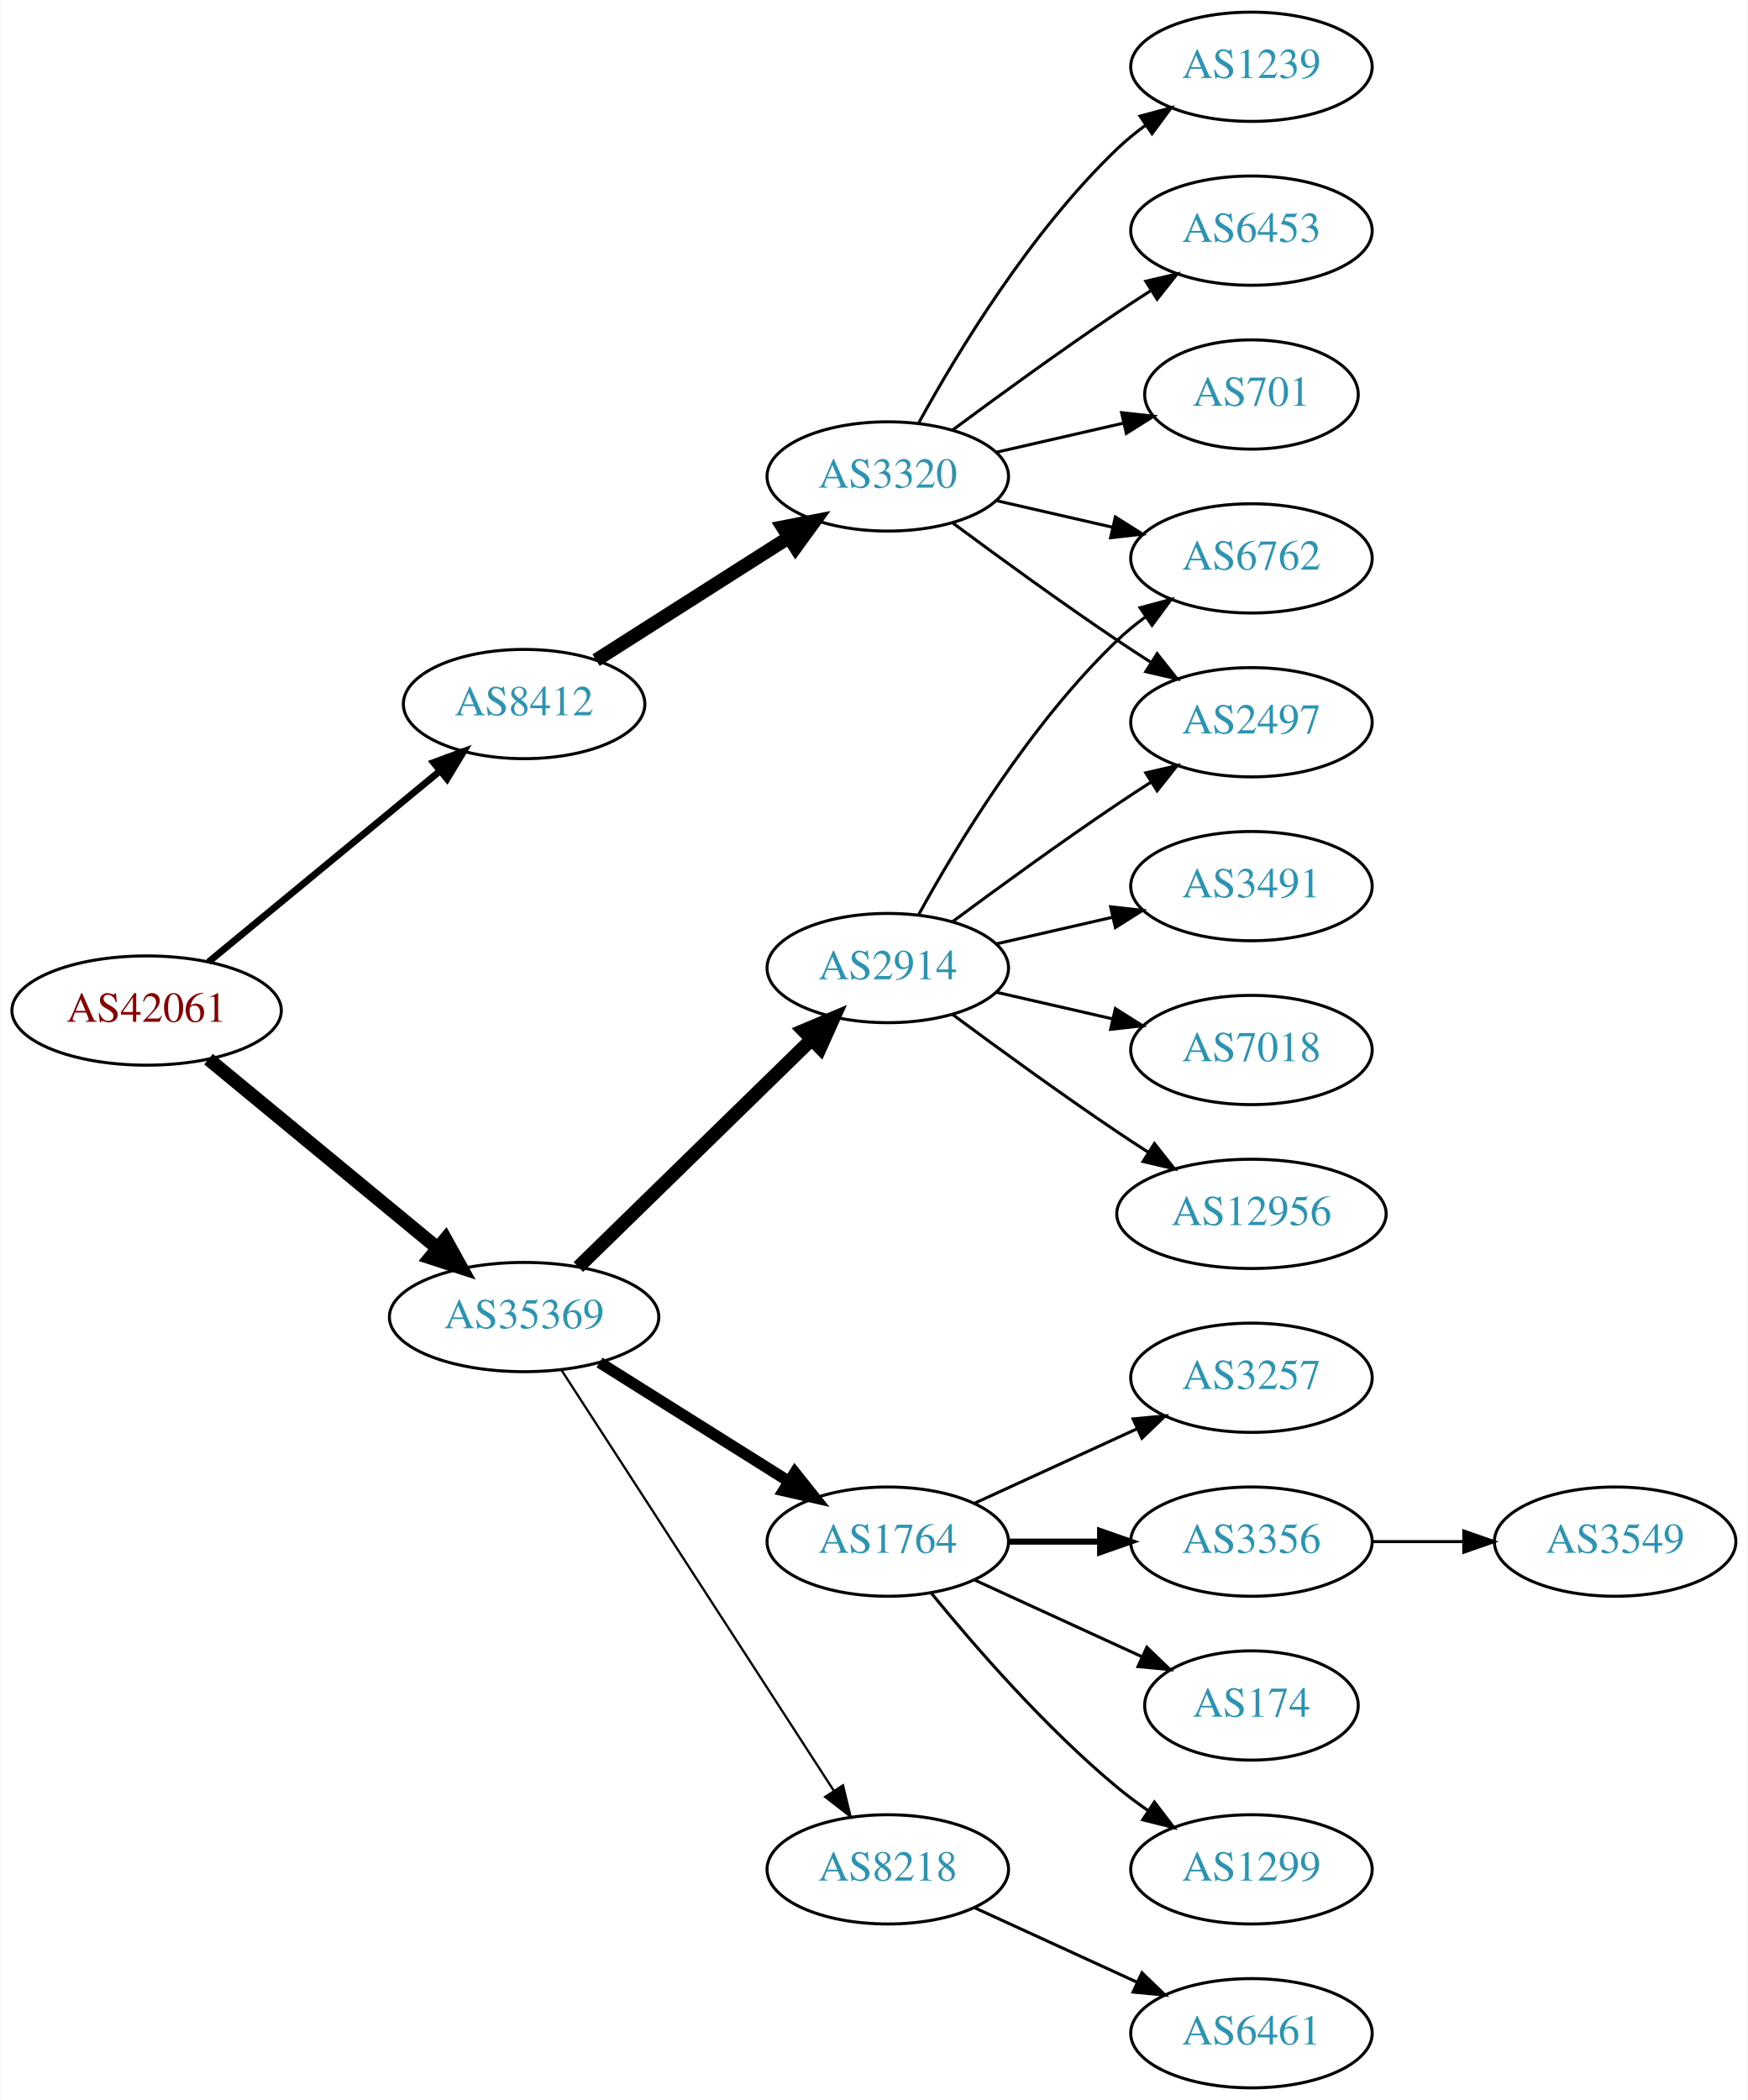
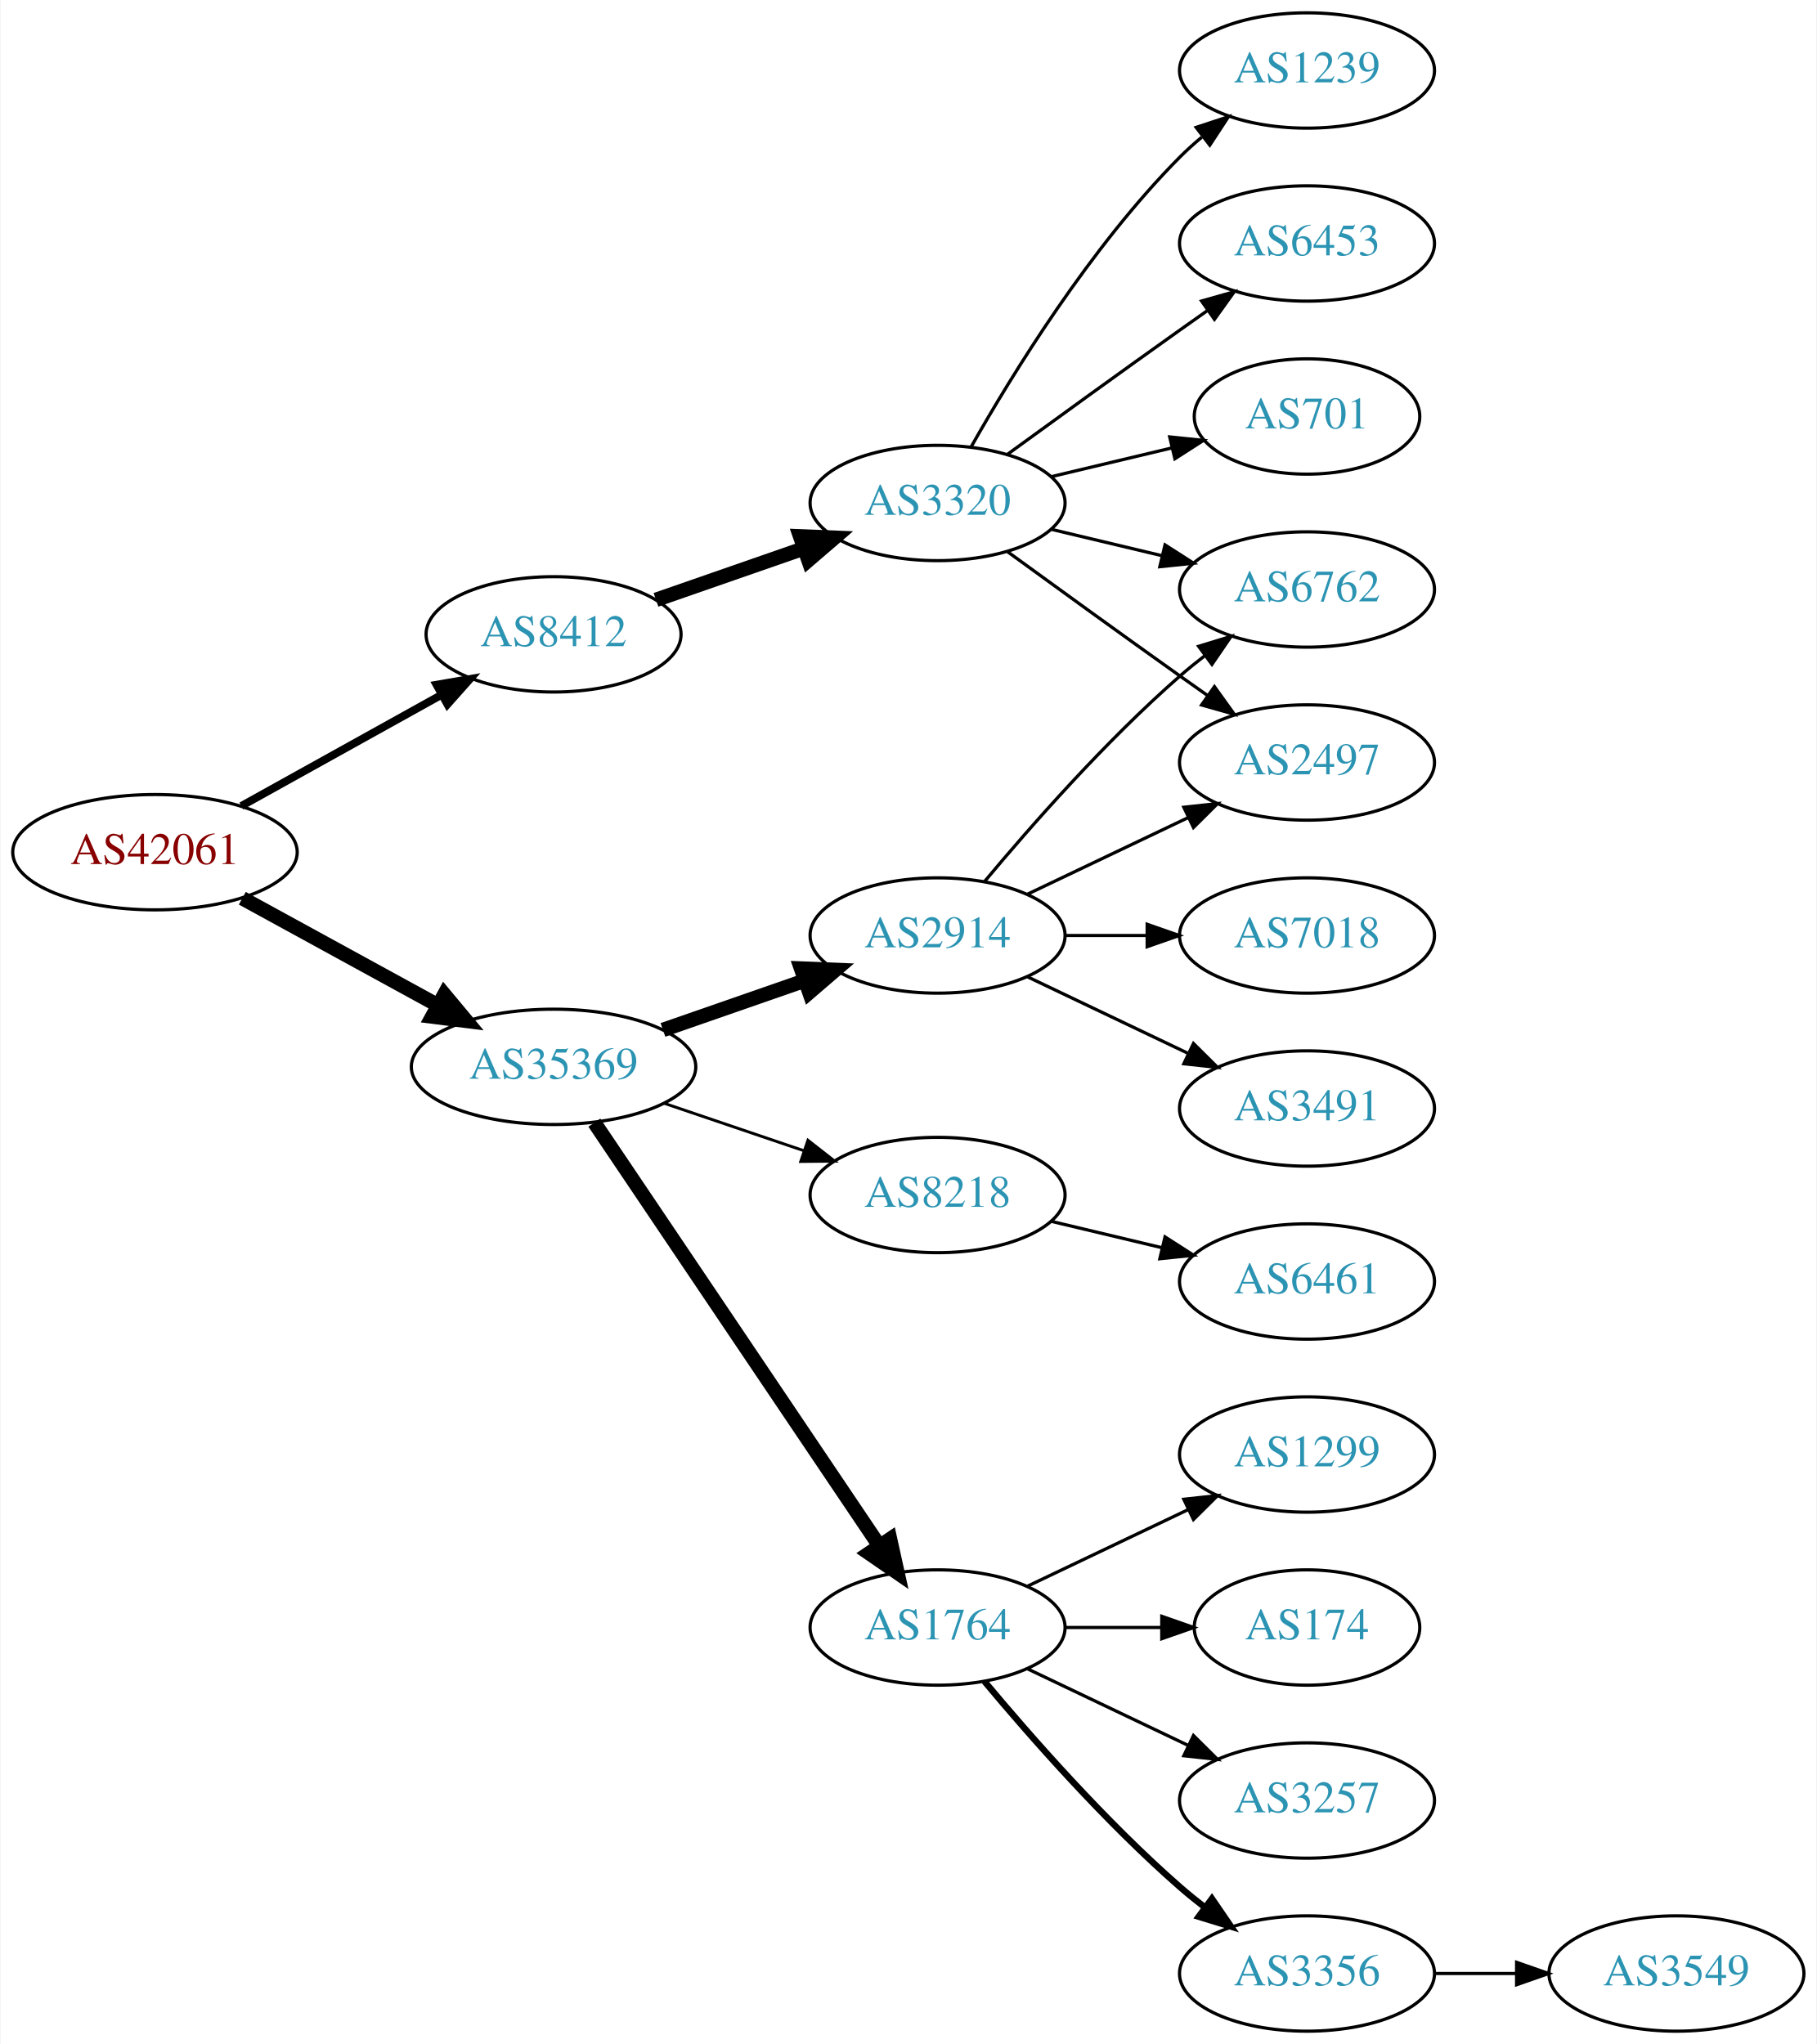
- <svg xmlns="http://www.w3.org/2000/svg" xmlns:xlink="http://www.w3.org/1999/xlink" width="576pt" height="692pt" viewBox="0.00 0.00 575.76 692.00">
-   <g id="graph0" class="graph" transform="scale(1 1) rotate(0) translate(4 688)">
-     <polygon fill="white" stroke="none" points="-4,4 -4,-688 571.762,-688 571.762,4 -4,4" />
+ <svg xmlns="http://www.w3.org/2000/svg" xmlns:xlink="http://www.w3.org/1999/xlink" width="567pt" height="638pt" viewBox="0.00 0.00 566.66 638.00">
+   <g id="graph0" class="graph" transform="scale(1 1) rotate(0) translate(4 634)">
+     <polygon fill="white" stroke="none" points="-4,4 -4,-634 562.663,-634 562.663,4 -4,4" />
    <g id="node1" class="node">
      <g id="a_node1">
        <a xlink:href="/asn/42061" xlink:title="AS42061 ~ LINZAG-AS [AT]">
-           <ellipse fill="#ffffff" stroke="black" cx="44.196" cy="-355" rx="44.393" ry="18" />
-           <text text-anchor="middle" x="44.196" y="-351.3" font-family="Times,serif" font-size="14.00" fill="#880000">AS42061</text>
+           <ellipse fill="#ffffff" stroke="black" cx="44.196" cy="-368" rx="44.393" ry="18" />
+           <text text-anchor="middle" x="44.196" y="-364.3" font-family="Times,serif" font-size="14.00" fill="#880000">AS42061</text>
        </a>
      </g>
    </g>
    <g id="node2" class="node">
      <g id="a_node2">
        <a xlink:href="/asn/8412" xlink:title="AS8412 ~ Rennweg 97-99 [AT]">
-           <ellipse fill="#ffffff" stroke="black" cx="168.588" cy="-456" rx="39.794" ry="18" />
-           <text text-anchor="middle" x="168.588" y="-452.3" font-family="Times,serif" font-size="14.00" fill="#2c94b3">AS8412</text>
+           <ellipse fill="#ffffff" stroke="black" cx="168.588" cy="-436" rx="39.794" ry="18" />
+           <text text-anchor="middle" x="168.588" y="-432.3" font-family="Times,serif" font-size="14.00" fill="#2c94b3">AS8412</text>
        </a>
      </g>
    </g>
    <g id="edge1" class="edge">
-       <path fill="none" stroke="black" stroke-width="2.25" d="M64.59,-371.004C85.121,-387.946 117.676,-414.812 140.683,-433.798" />
-       <polygon fill="black" stroke="black" stroke-width="2.25" points="138.747,-436.738 148.688,-440.403 143.202,-431.339 138.747,-436.738" />
+       <path fill="none" stroke="black" stroke-width="2.455" d="M71.152,-382.421C89.325,-392.518 113.788,-406.109 133.527,-417.076" />
+       <polygon fill="black" stroke="black" stroke-width="2.455" points="132.065,-420.268 142.507,-422.065 135.465,-414.149 132.065,-420.268" />
    </g>
    <g id="node3" class="node">
      <g id="a_node3">
        <a xlink:href="/asn/35369" xlink:title="AS35369 ~ LINZAG-TELEKOM-AS [AT]">
-           <ellipse fill="#ffffff" stroke="black" cx="168.588" cy="-254" rx="44.393" ry="18" />
-           <text text-anchor="middle" x="168.588" y="-250.3" font-family="Times,serif" font-size="14.00" fill="#2c94b3">AS35369</text>
+           <ellipse fill="#ffffff" stroke="black" cx="168.588" cy="-301" rx="44.393" ry="18" />
+           <text text-anchor="middle" x="168.588" y="-297.3" font-family="Times,serif" font-size="14.00" fill="#2c94b3">AS35369</text>
        </a>
      </g>
    </g>
    <g id="edge2" class="edge">
-       <path fill="none" stroke="black" stroke-width="4.5" d="M64.59,-338.996C84.88,-322.252 116.917,-295.815 139.872,-276.872" />
-       <polygon fill="black" stroke="black" stroke-width="4.5" points="142.674,-279.665 147.88,-270.263 137.661,-273.591 142.674,-279.665" />
+       <path fill="none" stroke="black" stroke-width="4.5" d="M71.452,-353.627C89.279,-343.868 113.056,-330.852 132.503,-320.207" />
+       <polygon fill="black" stroke="black" stroke-width="4.5" points="134.494,-323.605 141.375,-315.349 130.713,-316.697 134.494,-323.605" />
    </g>
    <g id="node4" class="node">
      <g id="a_node4">
        <a xlink:href="/asn/3320" xlink:title="AS3320 ~ DTAG [DE]">
-           <ellipse fill="#ffffff" stroke="black" cx="288.431" cy="-531" rx="39.794" ry="18" />
-           <text text-anchor="middle" x="288.431" y="-527.3" font-family="Times,serif" font-size="14.00" fill="#2c94b3">AS3320</text>
+           <ellipse fill="#ffffff" stroke="black" cx="288.431" cy="-477" rx="39.794" ry="18" />
+           <text text-anchor="middle" x="288.431" y="-473.3" font-family="Times,serif" font-size="14.00" fill="#2c94b3">AS3320</text>
        </a>
      </g>
    </g>
    <g id="edge3" class="edge">
-       <path fill="none" stroke="black" stroke-width="4.5" d="M192.309,-470.461C210.37,-481.955 235.84,-498.165 255.879,-510.919" />
-       <polygon fill="black" stroke="black" stroke-width="4.5" points="253.827,-514.28 264.377,-516.328 258.055,-507.637 253.827,-514.28" />
+       <path fill="none" stroke="black" stroke-width="4.5" d="M200.55,-446.772C214.647,-451.677 231.523,-457.548 246.636,-462.807" />
+       <polygon fill="black" stroke="black" stroke-width="4.5" points="245.528,-466.59 256.267,-466.157 248.116,-459.152 245.528,-466.59" />
    </g>
    <g id="node10" class="node">
      <g id="a_node10">
-         <a xlink:href="/asn/8218" xlink:title="AS8218 ~ legacy Neotelecoms [FR]">
-           <ellipse fill="#ffffff" stroke="black" cx="288.431" cy="-72" rx="39.794" ry="18" />
-           <text text-anchor="middle" x="288.431" y="-68.3" font-family="Times,serif" font-size="14.00" fill="#2c94b3">AS8218</text>
+         <a xlink:href="/asn/1764" xlink:title="AS1764 ~ NEXTLAYER-AS [AT]">
+           <ellipse fill="#ffffff" stroke="black" cx="288.431" cy="-126" rx="39.794" ry="18" />
+           <text text-anchor="middle" x="288.431" y="-122.3" font-family="Times,serif" font-size="14.00" fill="#2c94b3">AS1764</text>
        </a>
      </g>
    </g>
    <g id="edge9" class="edge">
-       <path fill="none" stroke="black" stroke-width="0.75" d="M180.887,-236.549C201.74,-204.343 246.362,-135.428 270.721,-97.808" />
-       <polygon fill="black" stroke="black" stroke-width="0.75" points="273.669,-99.695 276.166,-89.398 267.793,-95.89 273.669,-99.695" />
+       <path fill="none" stroke="black" stroke-width="4.5" d="M181.318,-283.581C202.195,-252.578 245.883,-187.699 270.187,-151.608" />
+       <polygon fill="black" stroke="black" stroke-width="4.5" points="273.603,-153.585 275.922,-143.091 267.07,-149.186 273.603,-153.585" />
    </g>
    <g id="node11" class="node">
      <g id="a_node11">
-         <a xlink:href="/asn/2914" xlink:title="AS2914 ~ NTT America, Inc. [US]">
-           <ellipse fill="#ffffff" stroke="black" cx="288.431" cy="-369" rx="39.794" ry="18" />
-           <text text-anchor="middle" x="288.431" y="-365.3" font-family="Times,serif" font-size="14.00" fill="#2c94b3">AS2914</text>
+         <a xlink:href="/asn/8218" xlink:title="AS8218 ~ legacy Neotelecoms [FR]">
+           <ellipse fill="#ffffff" stroke="black" cx="288.431" cy="-261" rx="39.794" ry="18" />
+           <text text-anchor="middle" x="288.431" y="-257.3" font-family="Times,serif" font-size="14.00" fill="#2c94b3">AS8218</text>
        </a>
      </g>
    </g>
    <g id="edge10" class="edge">
-       <path fill="none" stroke="black" stroke-width="4.5" d="M186.472,-270.477C206.599,-290.118 240.38,-323.084 263.269,-345.421" />
-       <polygon fill="black" stroke="black" stroke-width="4.5" points="260.671,-348.388 270.578,-352.554 266.171,-342.752 260.671,-348.388" />
+       <path fill="none" stroke="black" stroke-width="0.9" d="M203.042,-289.645C216.643,-285.028 232.485,-279.651 246.746,-274.81" />
+       <polygon fill="black" stroke="black" stroke-width="0.9" points="247.975,-278.089 256.32,-271.56 245.725,-271.46 247.975,-278.089" />
    </g>
    <g id="node12" class="node">
      <g id="a_node12">
-         <a xlink:href="/asn/1764" xlink:title="AS1764 ~ NEXTLAYER-AS [AT]">
-           <ellipse fill="#ffffff" stroke="black" cx="288.431" cy="-180" rx="39.794" ry="18" />
-           <text text-anchor="middle" x="288.431" y="-176.3" font-family="Times,serif" font-size="14.00" fill="#2c94b3">AS1764</text>
+         <a xlink:href="/asn/2914" xlink:title="AS2914 ~ NTT America, Inc. [US]">
+           <ellipse fill="#ffffff" stroke="black" cx="288.431" cy="-342" rx="39.794" ry="18" />
+           <text text-anchor="middle" x="288.431" y="-338.3" font-family="Times,serif" font-size="14.00" fill="#2c94b3">AS2914</text>
        </a>
      </g>
    </g>
    <g id="edge11" class="edge">
-       <path fill="none" stroke="black" stroke-width="3.75" d="M193.435,-239.025C211.399,-227.745 236.2,-212.171 255.816,-199.853" />
-       <polygon fill="black" stroke="black" stroke-width="3.75" points="257.814,-202.731 264.421,-194.449 254.091,-196.803 257.814,-202.731" />
+       <path fill="none" stroke="black" stroke-width="4.5" d="M202.728,-312.53C216.445,-317.302 232.484,-322.883 246.894,-327.896" />
+       <polygon fill="black" stroke="black" stroke-width="4.5" points="245.822,-331.692 256.56,-331.26 248.41,-324.255 245.822,-331.692" />
    </g>
    <g id="node5" class="node">
      <g id="a_node5">
-         <a xlink:href="/asn/6762" xlink:title="AS6762 ~ TELECOM ITALIA SPARKLE S.p.A. [IT]">
-           <ellipse fill="#ffffff" stroke="black" cx="408.273" cy="-504" rx="39.794" ry="18" />
-           <text text-anchor="middle" x="408.273" y="-500.3" font-family="Times,serif" font-size="14.00" fill="#2c94b3">AS6762</text>
+         <a xlink:href="/asn/2497" xlink:title="AS2497 ~ Internet Initiative Japan Inc. [JP]">
+           <ellipse fill="#ffffff" stroke="black" cx="403.724" cy="-396" rx="39.794" ry="18" />
+           <text text-anchor="middle" x="403.724" y="-392.3" font-family="Times,serif" font-size="14.00" fill="#2c94b3">AS2497</text>
        </a>
      </g>
    </g>
    <g id="edge4" class="edge">
-       <path fill="none" stroke="black" d="M324.15,-523.045C336.15,-520.296 349.771,-517.175 362.463,-514.267" />
-       <polygon fill="black" stroke="black" points="363.429,-517.636 372.395,-511.991 361.866,-510.813 363.429,-517.636" />
+       <path fill="none" stroke="black" d="M310.279,-461.778C325.213,-450.909 345.827,-435.975 364.077,-423 366.898,-420.995 369.841,-418.915 372.789,-416.841" />
+       <polygon fill="black" stroke="black" points="374.835,-419.681 381.013,-411.074 370.816,-413.95 374.835,-419.681" />
    </g>
    <g id="node6" class="node">
      <g id="a_node6">
-         <a xlink:href="/asn/6453" xlink:title="AS6453 ~ TATA COMMUNICATIONS (AMERICA) INC [US]">
-           <ellipse fill="#ffffff" stroke="black" cx="408.273" cy="-612" rx="39.794" ry="18" />
-           <text text-anchor="middle" x="408.273" y="-608.3" font-family="Times,serif" font-size="14.00" fill="#2c94b3">AS6453</text>
+         <a xlink:href="/asn/1239" xlink:title="AS1239 ~ Sprint [US]">
+           <ellipse fill="#ffffff" stroke="black" cx="403.724" cy="-612" rx="39.794" ry="18" />
+           <text text-anchor="middle" x="403.724" y="-608.3" font-family="Times,serif" font-size="14.00" fill="#2c94b3">AS1239</text>
        </a>
      </g>
    </g>
    <g id="edge5" class="edge">
-       <path fill="none" stroke="black" d="M309.761,-546.277C324.623,-557.304 345.368,-572.407 364.077,-585 367.626,-587.389 371.377,-589.839 375.125,-592.242" />
-       <polygon fill="black" stroke="black" points="373.451,-595.325 383.774,-597.712 377.193,-589.409 373.451,-595.325" />
+       <path fill="none" stroke="black" d="M298.891,-494.49C311.672,-517.096 336.105,-556.886 364.077,-585 366.188,-587.121 368.484,-589.188 370.87,-591.171" />
+       <polygon fill="black" stroke="black" points="369.122,-594.242 379.185,-597.556 373.385,-588.69 369.122,-594.242" />
    </g>
    <g id="node7" class="node">
      <g id="a_node7">
-         <a xlink:href="/asn/2497" xlink:title="AS2497 ~ Internet Initiative Japan Inc. [JP]">
-           <ellipse fill="#ffffff" stroke="black" cx="408.273" cy="-450" rx="39.794" ry="18" />
-           <text text-anchor="middle" x="408.273" y="-446.3" font-family="Times,serif" font-size="14.00" fill="#2c94b3">AS2497</text>
+         <a xlink:href="/asn/6453" xlink:title="AS6453 ~ TATA COMMUNICATIONS (AMERICA) INC [US]">
+           <ellipse fill="#ffffff" stroke="black" cx="403.724" cy="-558" rx="39.794" ry="18" />
+           <text text-anchor="middle" x="403.724" y="-554.3" font-family="Times,serif" font-size="14.00" fill="#2c94b3">AS6453</text>
        </a>
      </g>
    </g>
    <g id="edge6" class="edge">
-       <path fill="none" stroke="black" d="M309.761,-515.723C324.623,-504.696 345.368,-489.593 364.077,-477 367.626,-474.611 371.377,-472.161 375.125,-469.758" />
-       <polygon fill="black" stroke="black" points="377.193,-472.591 383.774,-464.288 373.451,-466.675 377.193,-472.591" />
+       <path fill="none" stroke="black" d="M310.279,-492.222C325.213,-503.091 345.827,-518.025 364.077,-531 366.898,-533.005 369.841,-535.085 372.789,-537.159" />
+       <polygon fill="black" stroke="black" points="370.816,-540.05 381.013,-542.926 374.835,-534.319 370.816,-540.05" />
    </g>
    <g id="node8" class="node">
      <g id="a_node8">
        <a xlink:href="/asn/701" xlink:title="AS701 ~ UUNET [US]">
-           <ellipse fill="#ffffff" stroke="black" cx="408.273" cy="-558" rx="35.194" ry="18" />
-           <text text-anchor="middle" x="408.273" y="-554.3" font-family="Times,serif" font-size="14.00" fill="#2c94b3">AS701</text>
+           <ellipse fill="#ffffff" stroke="black" cx="403.724" cy="-504" rx="35.194" ry="18" />
+           <text text-anchor="middle" x="403.724" y="-500.3" font-family="Times,serif" font-size="14.00" fill="#2c94b3">AS701</text>
        </a>
      </g>
    </g>
    <g id="edge7" class="edge">
-       <path fill="none" stroke="black" d="M324.15,-538.955C337.243,-541.955 352.265,-545.396 365.906,-548.522" />
-       <polygon fill="black" stroke="black" points="365.484,-552.016 376.013,-550.838 367.047,-545.193 365.484,-552.016" />
+       <path fill="none" stroke="black" d="M324.038,-485.248C335.833,-488.058 349.137,-491.229 361.405,-494.153" />
+       <polygon fill="black" stroke="black" points="360.871,-497.624 371.41,-496.537 362.494,-490.814 360.871,-497.624" />
    </g>
    <g id="node9" class="node">
      <g id="a_node9">
-         <a xlink:href="/asn/1239" xlink:title="AS1239 ~ Sprint [US]">
-           <ellipse fill="#ffffff" stroke="black" cx="408.273" cy="-666" rx="39.794" ry="18" />
-           <text text-anchor="middle" x="408.273" y="-662.3" font-family="Times,serif" font-size="14.00" fill="#2c94b3">AS1239</text>
+         <a xlink:href="/asn/6762" xlink:title="AS6762 ~ TELECOM ITALIA SPARKLE S.p.A. [IT]">
+           <ellipse fill="#ffffff" stroke="black" cx="403.724" cy="-450" rx="39.794" ry="18" />
+           <text text-anchor="middle" x="403.724" y="-446.3" font-family="Times,serif" font-size="14.00" fill="#2c94b3">AS6762</text>
        </a>
      </g>
    </g>
    <g id="edge8" class="edge">
-       <path fill="none" stroke="black" d="M298.672,-548.713C311.218,-571.561 335.394,-611.611 364.077,-639 366.946,-641.739 370.134,-644.347 373.443,-646.785" />
-       <polygon fill="black" stroke="black" points="371.567,-649.742 381.803,-652.477 375.507,-643.956 371.567,-649.742" />
+       <path fill="none" stroke="black" d="M324.038,-468.752C334.909,-466.162 347.064,-463.265 358.506,-460.538" />
+       <polygon fill="black" stroke="black" points="359.412,-463.92 368.328,-458.197 357.789,-457.111 359.412,-463.92" />
    </g>
    <g id="node13" class="node">
      <g id="a_node13">
-         <a xlink:href="/asn/6461" xlink:title="AS6461 ~ Zayo Bandwidth [US]">
-           <ellipse fill="#ffffff" stroke="black" cx="408.273" cy="-18" rx="39.794" ry="18" />
-           <text text-anchor="middle" x="408.273" y="-14.3" font-family="Times,serif" font-size="14.00" fill="#2c94b3">AS6461</text>
+         <a xlink:href="/asn/3257" xlink:title="AS3257 ~ GTT [DE]">
+           <ellipse fill="#ffffff" stroke="black" cx="403.724" cy="-72" rx="39.794" ry="18" />
+           <text text-anchor="middle" x="403.724" y="-68.3" font-family="Times,serif" font-size="14.00" fill="#2c94b3">AS3257</text>
        </a>
      </g>
    </g>
    <g id="edge12" class="edge">
-       <path fill="none" stroke="black" d="M317.06,-59.339C333.017,-52.027 353.287,-42.739 370.57,-34.819" />
-       <polygon fill="black" stroke="black" points="372.185,-37.929 379.818,-30.581 369.269,-31.565 372.185,-37.929" />
-     </g>
-     <g id="edge21" class="edge">
-       <path fill="none" stroke="black" d="M298.672,-386.713C311.218,-409.561 335.394,-449.611 364.077,-477 366.946,-479.739 370.134,-482.347 373.443,-484.785" />
-       <polygon fill="black" stroke="black" points="371.567,-487.742 381.803,-490.477 375.507,-481.956 371.567,-487.742" />
-     </g>
-     <g id="edge17" class="edge">
-       <path fill="none" stroke="black" d="M309.761,-384.277C324.623,-395.304 345.368,-410.407 364.077,-423 367.626,-425.389 371.377,-427.839 375.125,-430.242" />
-       <polygon fill="black" stroke="black" points="373.451,-433.325 383.774,-435.712 377.193,-427.409 373.451,-433.325" />
-     </g>
-     <g id="node18" class="node">
-       <g id="a_node18">
-         <a xlink:href="/asn/12956" xlink:title="AS12956 ~ TELXIUS [ES]">
-           <ellipse fill="#ffffff" stroke="black" cx="408.273" cy="-288" rx="44.393" ry="18" />
-           <text text-anchor="middle" x="408.273" y="-284.3" font-family="Times,serif" font-size="14.00" fill="#2c94b3">AS12956</text>
-         </a>
-       </g>
-     </g>
-     <g id="edge18" class="edge">
-       <path fill="none" stroke="black" d="M309.761,-353.723C324.623,-342.696 345.368,-327.593 364.077,-315 367.367,-312.785 370.83,-310.518 374.304,-308.285" />
-       <polygon fill="black" stroke="black" points="376.301,-311.163 382.872,-302.852 372.552,-305.252 376.301,-311.163" />
-     </g>
-     <g id="node19" class="node">
-       <g id="a_node19">
-         <a xlink:href="/asn/3491" xlink:title="AS3491 ~ PCCW Global, Inc. [US]">
-           <ellipse fill="#ffffff" stroke="black" cx="408.273" cy="-396" rx="39.794" ry="18" />
-           <text text-anchor="middle" x="408.273" y="-392.3" font-family="Times,serif" font-size="14.00" fill="#2c94b3">AS3491</text>
-         </a>
-       </g>
-     </g>
-     <g id="edge19" class="edge">
-       <path fill="none" stroke="black" d="M324.15,-376.955C336.15,-379.704 349.771,-382.825 362.463,-385.733" />
-       <polygon fill="black" stroke="black" points="361.866,-389.187 372.395,-388.009 363.429,-382.364 361.866,-389.187" />
-     </g>
-     <g id="node20" class="node">
-       <g id="a_node20">
-         <a xlink:href="/asn/7018" xlink:title="AS7018 ~ AT&amp;T Services, Inc. [US]">
-           <ellipse fill="#ffffff" stroke="black" cx="408.273" cy="-342" rx="39.794" ry="18" />
-           <text text-anchor="middle" x="408.273" y="-338.3" font-family="Times,serif" font-size="14.00" fill="#2c94b3">AS7018</text>
-         </a>
-       </g>
-     </g>
-     <g id="edge20" class="edge">
-       <path fill="none" stroke="black" d="M324.15,-361.045C336.15,-358.296 349.771,-355.175 362.463,-352.267" />
-       <polygon fill="black" stroke="black" points="363.429,-355.636 372.395,-349.991 361.866,-348.813 363.429,-355.636" />
+       <path fill="none" stroke="black" d="M316.567,-113.066C331.561,-105.919 350.382,-96.948 366.605,-89.215" />
+       <polygon fill="black" stroke="black" points="368.288,-92.291 375.809,-84.829 365.276,-85.972 368.288,-92.291" />
    </g>
    <g id="node14" class="node">
      <g id="a_node14">
        <a xlink:href="/asn/3356" xlink:title="AS3356 ~ Level 3 Parent, LLC [US]">
-           <ellipse fill="#ffffff" stroke="black" cx="408.273" cy="-180" rx="39.794" ry="18" />
-           <text text-anchor="middle" x="408.273" y="-176.3" font-family="Times,serif" font-size="14.00" fill="#2c94b3">AS3356</text>
+           <ellipse fill="#ffffff" stroke="black" cx="403.724" cy="-18" rx="39.794" ry="18" />
+           <text text-anchor="middle" x="403.724" y="-14.3" font-family="Times,serif" font-size="14.00" fill="#2c94b3">AS3356</text>
        </a>
      </g>
    </g>
    <g id="edge13" class="edge">
-       <path fill="none" stroke="black" stroke-width="2" d="M328.343,-180C337.897,-180 348.246,-180 358.209,-180" />
-       <polygon fill="black" stroke="black" stroke-width="2" points="358.402,-183.5 368.402,-180 358.402,-176.5 358.402,-183.5" />
+       <path fill="none" stroke="black" stroke-width="2" d="M303.061,-109.183C317.343,-92.071 340.89,-65.255 364.077,-45 366.543,-42.846 369.182,-40.706 371.879,-38.628" />
+       <polygon fill="black" stroke="black" stroke-width="2" points="374.052,-41.375 380.033,-32.63 369.904,-35.736 374.052,-41.375" />
    </g>
    <g id="node15" class="node">
      <g id="a_node15">
-         <a xlink:href="/asn/174" xlink:title="AS174 ~ Cogent Communications [US]">
-           <ellipse fill="#ffffff" stroke="black" cx="408.273" cy="-126" rx="35.194" ry="18" />
-           <text text-anchor="middle" x="408.273" y="-122.3" font-family="Times,serif" font-size="14.00" fill="#2c94b3">AS174</text>
+         <a xlink:href="/asn/1299" xlink:title="AS1299 ~ Telia Carrier [EU]">
+           <ellipse fill="#ffffff" stroke="black" cx="403.724" cy="-180" rx="39.794" ry="18" />
+           <text text-anchor="middle" x="403.724" y="-176.3" font-family="Times,serif" font-size="14.00" fill="#2c94b3">AS1299</text>
        </a>
      </g>
    </g>
    <g id="edge14" class="edge">
-       <path fill="none" stroke="black" d="M317.06,-167.339C333.476,-159.817 354.457,-150.202 372.054,-142.139" />
-       <polygon fill="black" stroke="black" points="373.799,-145.189 381.432,-137.842 370.883,-138.826 373.799,-145.189" />
+       <path fill="none" stroke="black" d="M316.567,-138.934C331.561,-146.081 350.382,-155.052 366.605,-162.785" />
+       <polygon fill="black" stroke="black" points="365.276,-166.028 375.809,-167.171 368.288,-159.709 365.276,-166.028" />
    </g>
    <g id="node16" class="node">
      <g id="a_node16">
-         <a xlink:href="/asn/1299" xlink:title="AS1299 ~ Telia Carrier [EU]">
-           <ellipse fill="#ffffff" stroke="black" cx="408.273" cy="-72" rx="39.794" ry="18" />
-           <text text-anchor="middle" x="408.273" y="-68.3" font-family="Times,serif" font-size="14.00" fill="#2c94b3">AS1299</text>
+         <a xlink:href="/asn/174" xlink:title="AS174 ~ Cogent Communications [US]">
+           <ellipse fill="#ffffff" stroke="black" cx="403.724" cy="-126" rx="35.194" ry="18" />
+           <text text-anchor="middle" x="403.724" y="-122.3" font-family="Times,serif" font-size="14.00" fill="#2c94b3">AS174</text>
        </a>
      </g>
    </g>
    <g id="edge15" class="edge">
-       <path fill="none" stroke="black" d="M302.85,-162.935C316.964,-145.625 340.379,-118.655 364.077,-99 367.294,-96.332 370.794,-93.73 374.365,-91.259" />
-       <polygon fill="black" stroke="black" points="376.288,-94.183 382.721,-85.764 372.442,-88.334 376.288,-94.183" />
+       <path fill="none" stroke="black" d="M328.103,-126C337.808,-126 348.299,-126 358.262,-126" />
+       <polygon fill="black" stroke="black" points="358.398,-129.5 368.398,-126 358.398,-122.5 358.398,-129.5" />
    </g>
    <g id="node17" class="node">
      <g id="a_node17">
-         <a xlink:href="/asn/3257" xlink:title="AS3257 ~ GTT [DE]">
-           <ellipse fill="#ffffff" stroke="black" cx="408.273" cy="-234" rx="39.794" ry="18" />
-           <text text-anchor="middle" x="408.273" y="-230.3" font-family="Times,serif" font-size="14.00" fill="#2c94b3">AS3257</text>
+         <a xlink:href="/asn/6461" xlink:title="AS6461 ~ Zayo Bandwidth [US]">
+           <ellipse fill="#ffffff" stroke="black" cx="403.724" cy="-234" rx="39.794" ry="18" />
+           <text text-anchor="middle" x="403.724" y="-230.3" font-family="Times,serif" font-size="14.00" fill="#2c94b3">AS6461</text>
        </a>
      </g>
    </g>
    <g id="edge16" class="edge">
-       <path fill="none" stroke="black" d="M317.06,-192.661C333.017,-199.973 353.287,-209.261 370.57,-217.181" />
-       <polygon fill="black" stroke="black" points="369.269,-220.435 379.818,-221.419 372.185,-214.071 369.269,-220.435" />
-     </g>
-     <g id="node21" class="node">
-       <g id="a_node21">
+       <path fill="none" stroke="black" d="M324.038,-252.752C334.909,-250.162 347.064,-247.265 358.506,-244.538" />
+       <polygon fill="black" stroke="black" points="359.412,-247.92 368.328,-242.197 357.789,-241.111 359.412,-247.92" />
+     </g>
+     <g id="edge20" class="edge">
+       <path fill="none" stroke="black" d="M316.567,-354.934C331.561,-362.081 350.382,-371.052 366.605,-378.785" />
+       <polygon fill="black" stroke="black" points="365.276,-382.028 375.809,-383.171 368.288,-375.709 365.276,-382.028" />
+     </g>
+     <g id="edge19" class="edge">
+       <path fill="none" stroke="black" d="M303.061,-358.817C317.343,-375.929 340.89,-402.745 364.077,-423 366.543,-425.154 369.182,-427.294 371.879,-429.372" />
+       <polygon fill="black" stroke="black" points="369.904,-432.264 380.033,-435.37 374.052,-426.625 369.904,-432.264" />
+     </g>
+     <g id="node19" class="node">
+       <g id="a_node19">
+         <a xlink:href="/asn/7018" xlink:title="AS7018 ~ AT&amp;T Services, Inc. [US]">
+           <ellipse fill="#ffffff" stroke="black" cx="403.724" cy="-342" rx="39.794" ry="18" />
+           <text text-anchor="middle" x="403.724" y="-338.3" font-family="Times,serif" font-size="14.00" fill="#2c94b3">AS7018</text>
+         </a>
+       </g>
+     </g>
+     <g id="edge18" class="edge">
+       <path fill="none" stroke="black" d="M328.103,-342C336.306,-342 345.07,-342 353.602,-342" />
+       <polygon fill="black" stroke="black" points="353.841,-345.5 363.841,-342 353.841,-338.5 353.841,-345.5" />
+     </g>
+     <g id="node20" class="node">
+       <g id="a_node20">
+         <a xlink:href="/asn/3491" xlink:title="AS3491 ~ PCCW Global, Inc. [US]">
+           <ellipse fill="#ffffff" stroke="black" cx="403.724" cy="-288" rx="39.794" ry="18" />
+           <text text-anchor="middle" x="403.724" y="-284.3" font-family="Times,serif" font-size="14.00" fill="#2c94b3">AS3491</text>
+         </a>
+       </g>
+     </g>
+     <g id="edge21" class="edge">
+       <path fill="none" stroke="black" d="M316.567,-329.066C331.561,-321.919 350.382,-312.948 366.605,-305.215" />
+       <polygon fill="black" stroke="black" points="368.288,-308.291 375.809,-300.829 365.276,-301.972 368.288,-308.291" />
+     </g>
+     <g id="node18" class="node">
+       <g id="a_node18">
        <a xlink:href="/asn/3549" xlink:title="AS3549 ~ Level 3 Parent, LLC [US]">
-           <ellipse fill="#ffffff" stroke="black" cx="528.116" cy="-180" rx="39.794" ry="18" />
-           <text text-anchor="middle" x="528.116" y="-176.3" font-family="Times,serif" font-size="14.00" fill="#2c94b3">AS3549</text>
-         </a>
-       </g>
-     </g>
-     <g id="edge22" class="edge">
-       <path fill="none" stroke="black" d="M448.186,-180C457.739,-180 468.089,-180 478.052,-180" />
-       <polygon fill="black" stroke="black" points="478.244,-183.5 488.244,-180 478.244,-176.5 478.244,-183.5" />
+           <ellipse fill="#ffffff" stroke="black" cx="519.017" cy="-18" rx="39.794" ry="18" />
+           <text text-anchor="middle" x="519.017" y="-14.3" font-family="Times,serif" font-size="14.00" fill="#2c94b3">AS3549</text>
+         </a>
+       </g>
+     </g>
+     <g id="edge17" class="edge">
+       <path fill="none" stroke="black" d="M443.396,-18C451.599,-18 460.363,-18 468.895,-18" />
+       <polygon fill="black" stroke="black" points="469.134,-21.5 479.134,-18 469.134,-14.5 469.134,-21.5" />
    </g>
  </g>
</svg>
